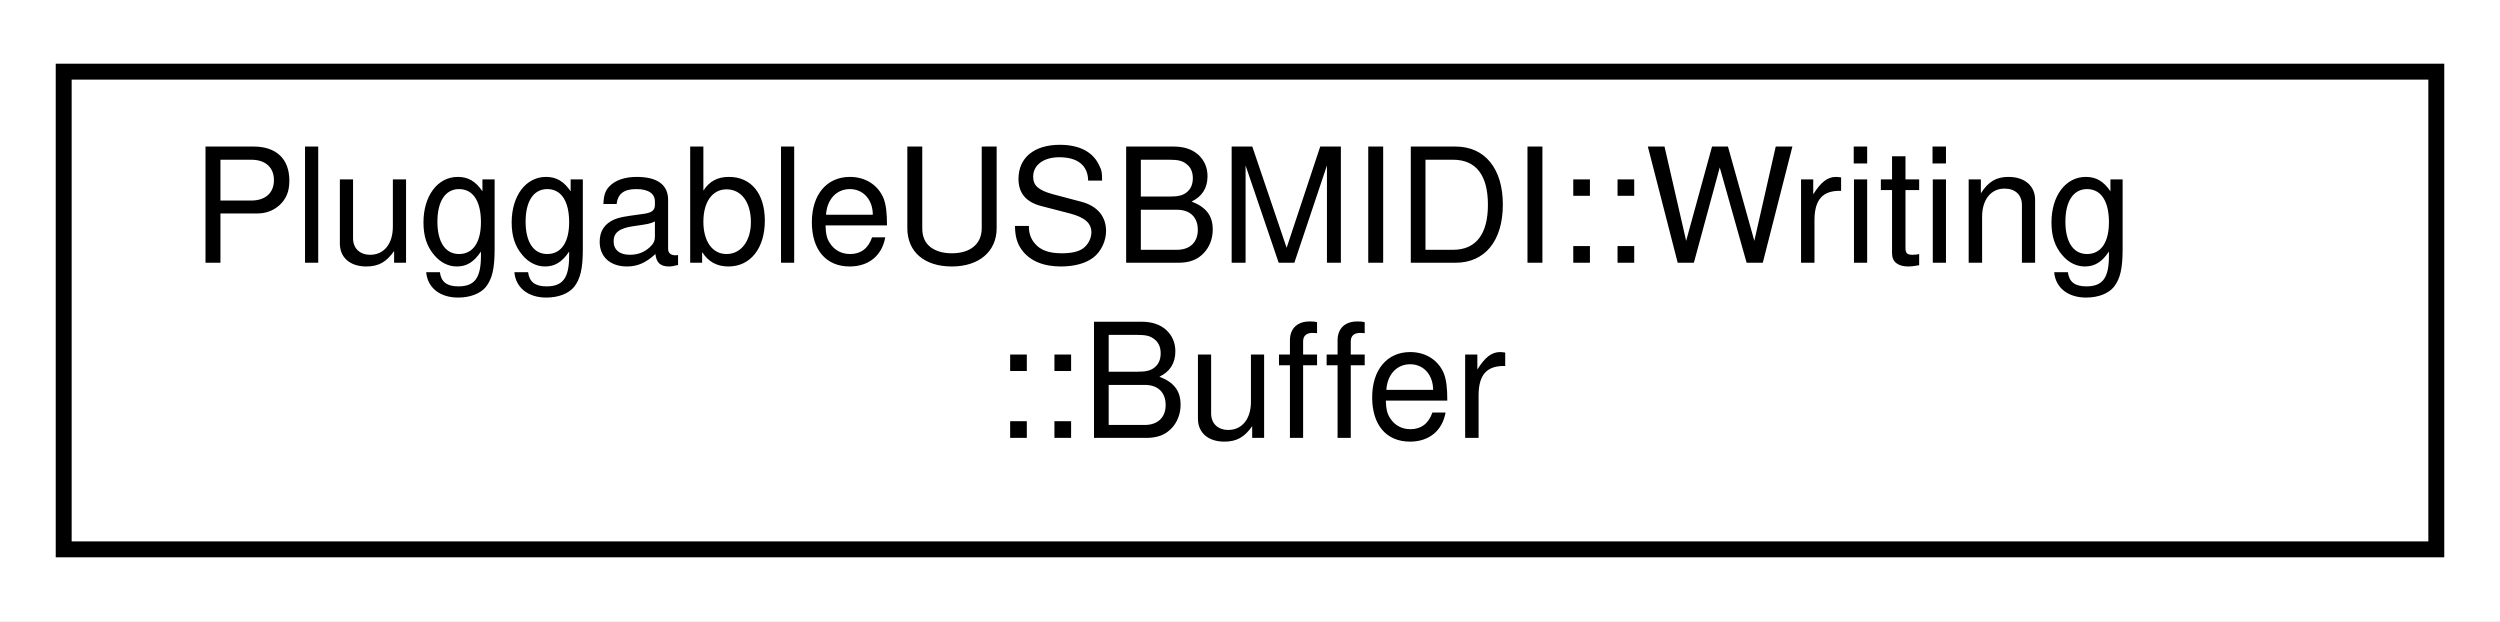
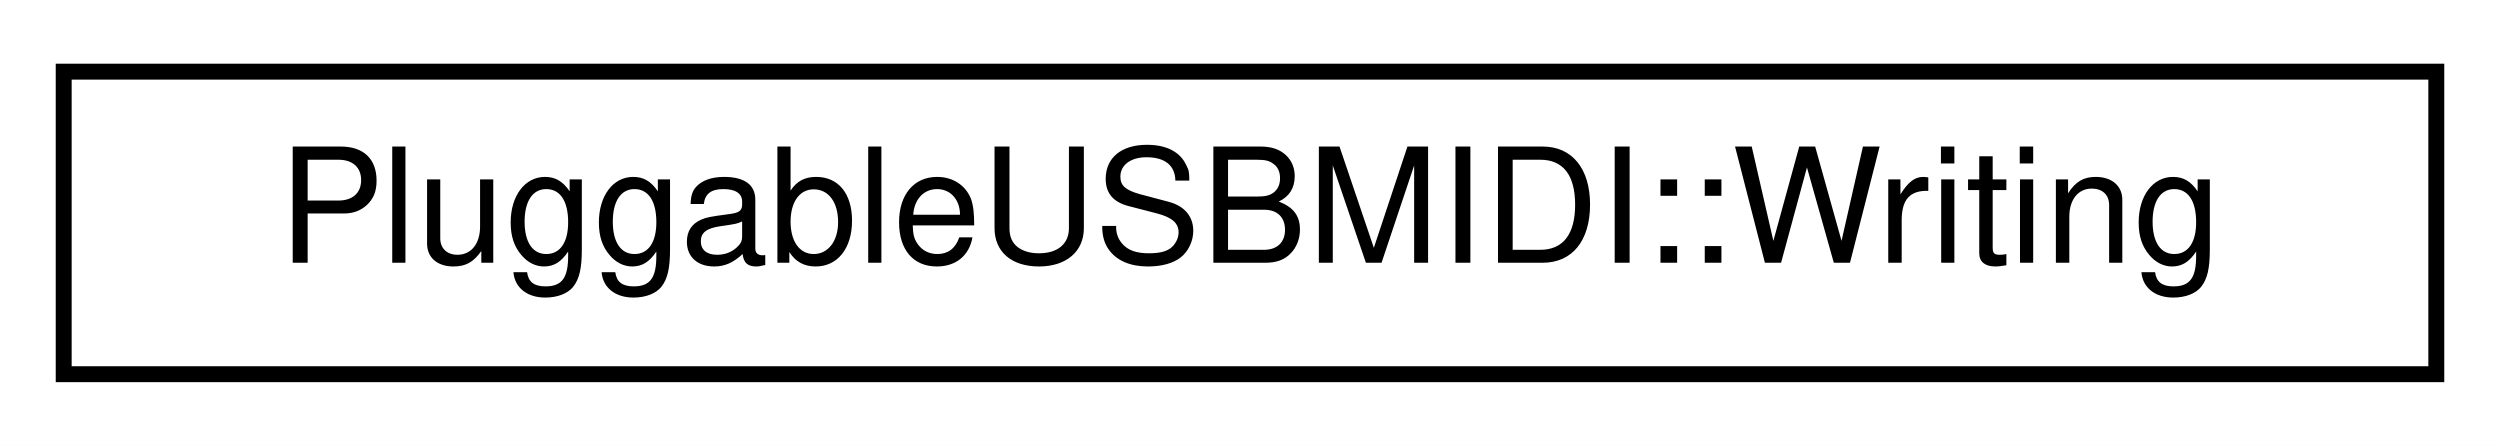
- <svg xmlns="http://www.w3.org/2000/svg" xmlns:xlink="http://www.w3.org/1999/xlink" width="157pt" height="39pt" viewBox="0.00 0.00 157.00 39.00">
-   <g id="graph0" class="graph" transform="scale(1 1) rotate(0) translate(4 35)">
-     <polygon fill="white" stroke="transparent" points="-4,4 -4,-35 153,-35 153,4 -4,4" />
+ <svg xmlns="http://www.w3.org/2000/svg" xmlns:xlink="http://www.w3.org/1999/xlink" width="157pt" height="28pt" viewBox="0.00 0.00 157.00 28.00">
+   <g id="graph0" class="graph" transform="scale(1 1) rotate(0) translate(4 24)">
+     <polygon fill="white" stroke="transparent" points="-4,4 -4,-24 153,-24 153,4 -4,4" />
    <g id="node1" class="node">
      <g id="a_node1">
-         <a xlink:href="d1/dd4/classPluggableUSBMIDI.html#d1/d78/structPluggableUSBMIDI_1_1Writing_1_1Buffer" target="_top" xlink:title=" ">
-           <polygon fill="white" stroke="black" points="0,-0.5 0,-30.5 149,-30.5 149,-0.5 0,-0.5" />
-           <text text-anchor="start" x="8" y="-18.5" font-family="Helvetica,sans-Serif" font-size="10.00">PluggableUSBMIDI::Writing</text>
-           <text text-anchor="middle" x="74.5" y="-7.5" font-family="Helvetica,sans-Serif" font-size="10.00">::Buffer</text>
+         <a xlink:href="d1/dd4/classPluggableUSBMIDI.html#da/d5e/structPluggableUSBMIDI_1_1Writing" target="_top" xlink:title="State for writing outgoing USB-MIDI data.">
+           <polygon fill="white" stroke="black" points="0,-0.5 0,-19.5 149,-19.5 149,-0.5 0,-0.5" />
+           <text text-anchor="middle" x="74.5" y="-7.5" font-family="Helvetica,sans-Serif" font-size="10.00">PluggableUSBMIDI::Writing</text>
        </a>
      </g>
    </g>
  </g>
</svg>
